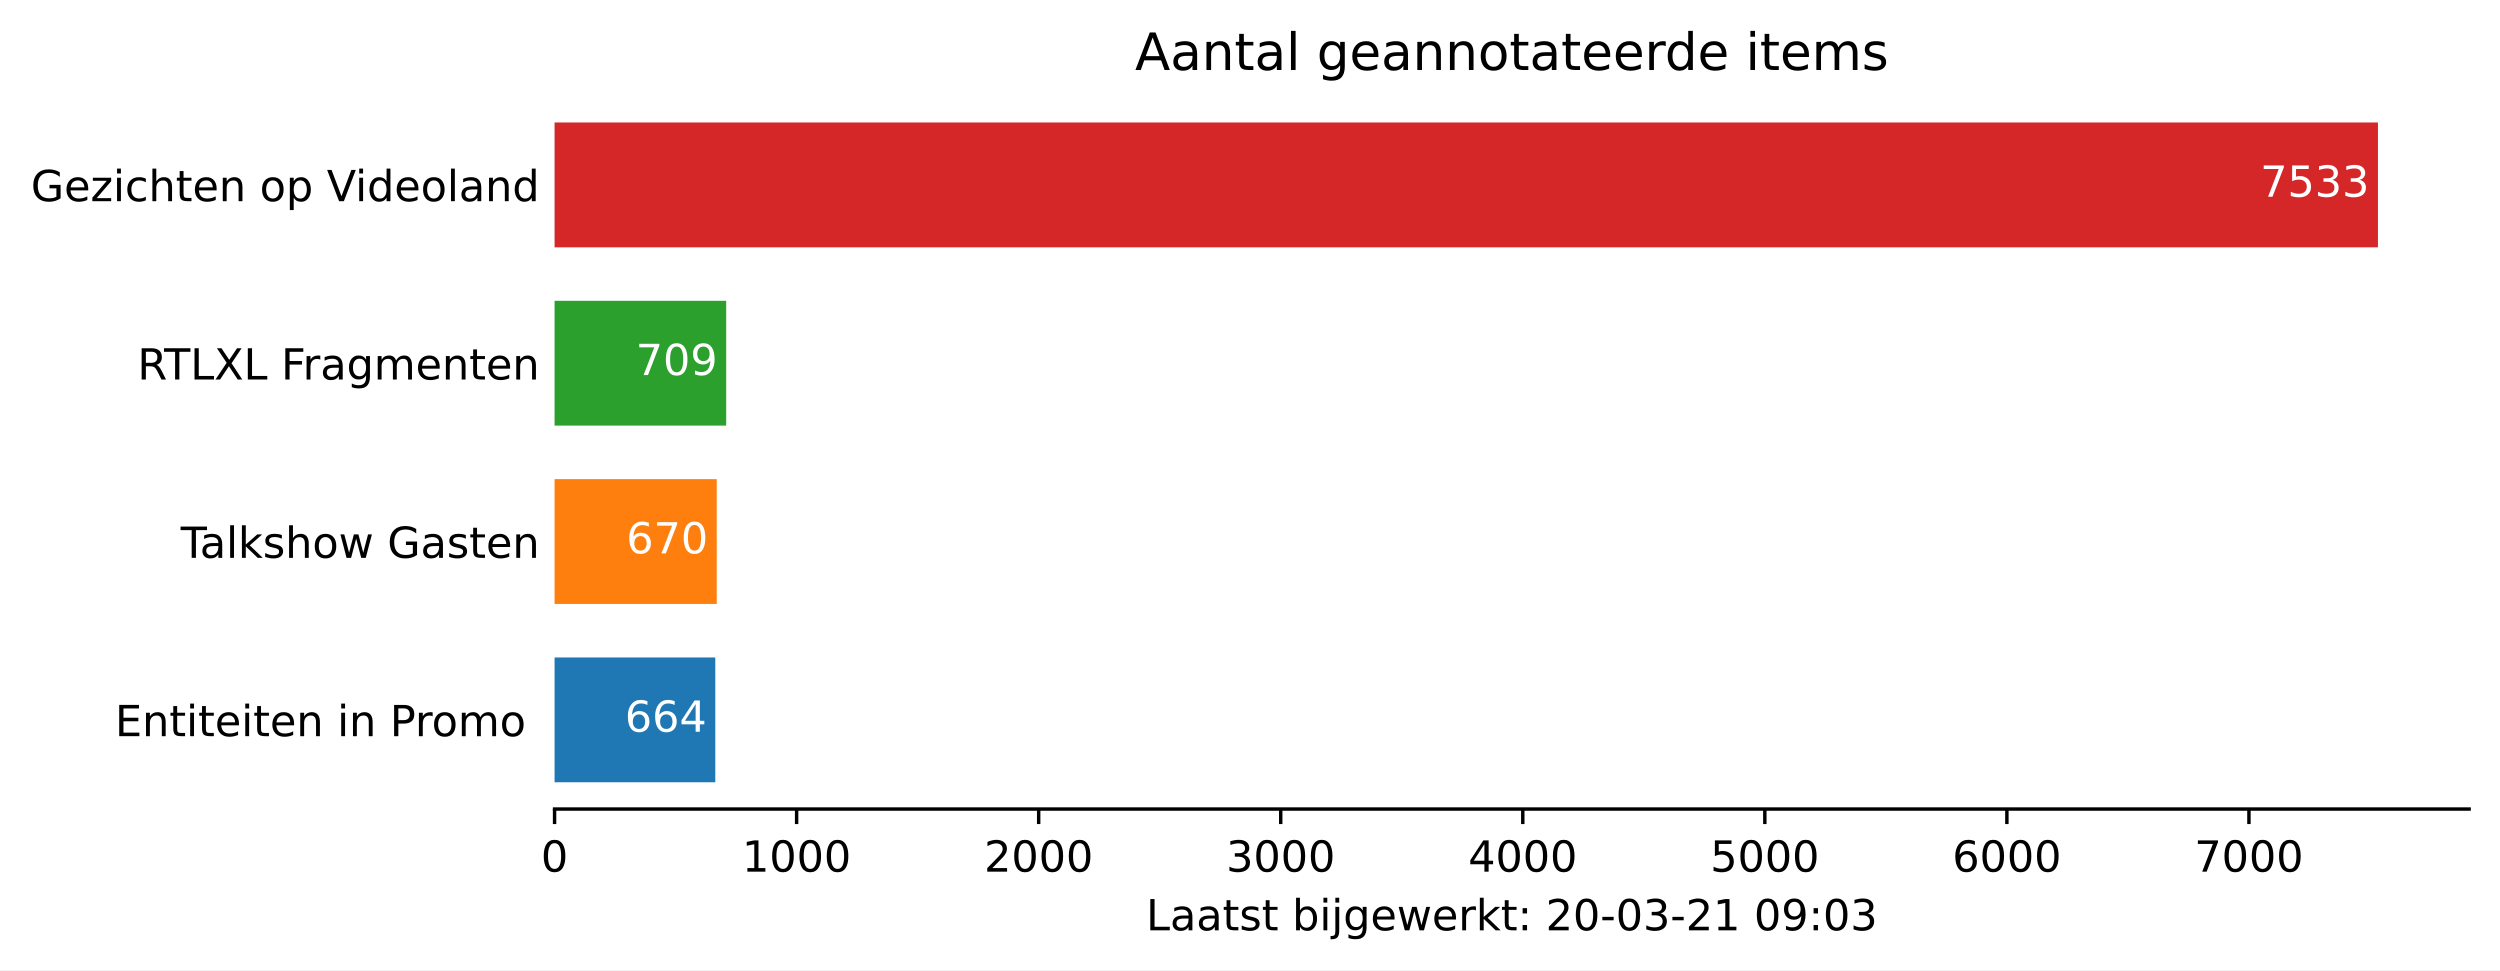
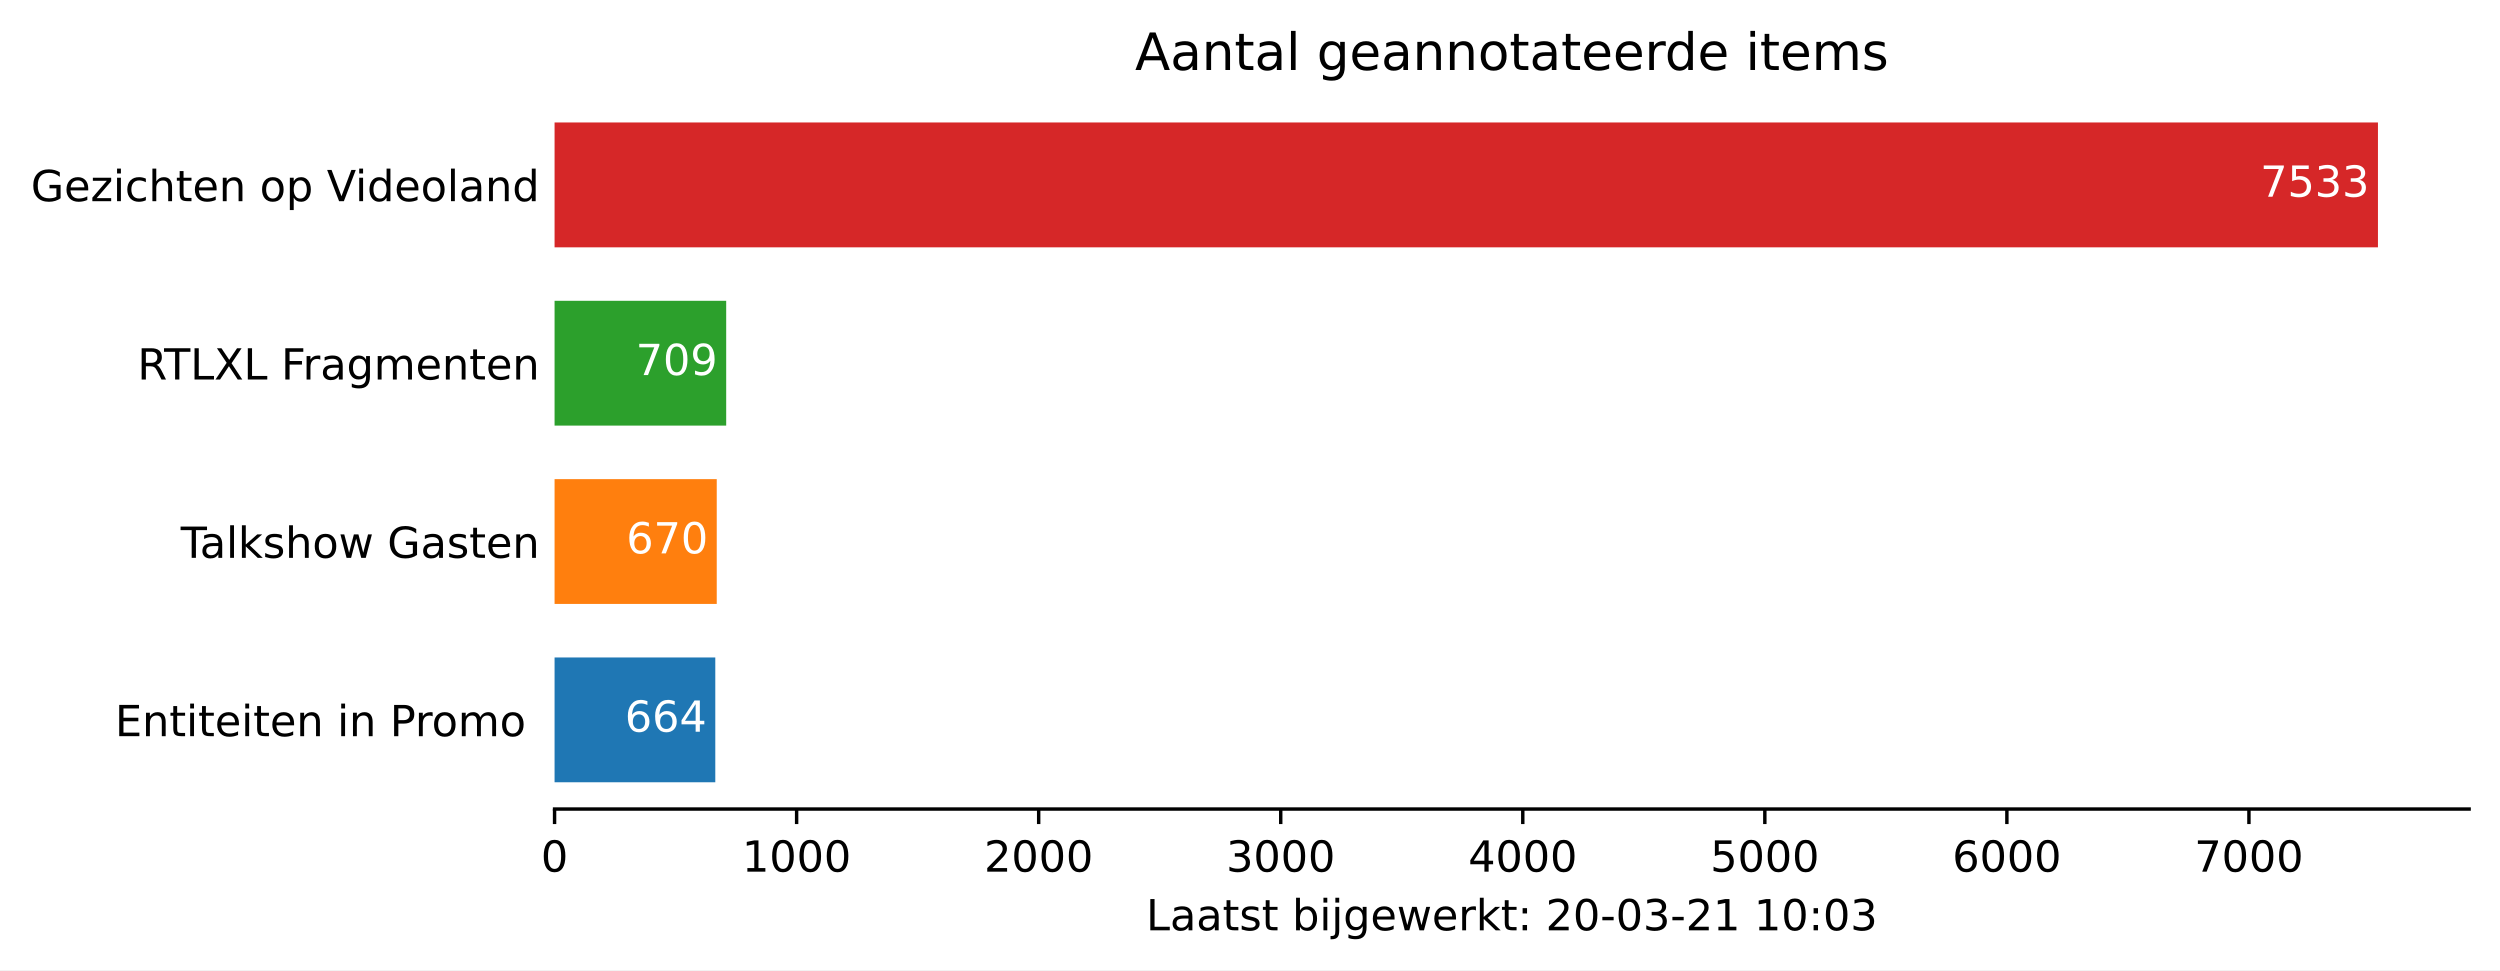
<svg xmlns="http://www.w3.org/2000/svg" xmlns:xlink="http://www.w3.org/1999/xlink" height="226.194pt" version="1.1" viewBox="0 0 582.905 226.194" width="582.905pt">
  <defs>
    <style type="text/css">*{stroke-linecap:butt;stroke-linejoin:round;}</style>
  </defs>
  <g id="figure_1">
    <g id="patch_1">
      <path d="M 0 226.194  L 582.905 226.194  L 582.905 0  L 0 0  z " style="fill:#ffffff;" />
    </g>
    <g id="axes_1">
      <g id="patch_2">
        <path d="M 129.305 188.638  L 575.705 188.638  L 575.705 22.318  L 129.305 22.318  z " style="fill:#ffffff;" />
      </g>
      <g id="patch_3">
-         <path clip-path="url(#pc59d9a01e4)" d="M 129.305 182.401  L 166.779 182.401  L 166.779 153.295  L 129.305 153.295  z " style="fill:#1f77b4;" />
+         <path clip-path="url(#pb87af1faf4)" d="M 129.305 182.401  L 166.779 182.401  L 166.779 153.295  L 129.305 153.295  z " style="fill:#1f77b4;" />
      </g>
      <g id="patch_4">
-         <path clip-path="url(#pc59d9a01e4)" d="M 129.305 140.821  L 167.118 140.821  L 167.118 111.715  L 129.305 111.715  z " style="fill:#ff7f0e;" />
+         <path clip-path="url(#pb87af1faf4)" d="M 129.305 140.821  L 167.118 140.821  L 167.118 111.715  L 129.305 111.715  z " style="fill:#ff7f0e;" />
      </g>
      <g id="patch_5">
-         <path clip-path="url(#pc59d9a01e4)" d="M 129.305 99.241  L 169.319 99.241  L 169.319 70.135  L 129.305 70.135  z " style="fill:#2ca02c;" />
+         <path clip-path="url(#pb87af1faf4)" d="M 129.305 99.241  L 169.319 99.241  L 169.319 70.135  L 129.305 70.135  z " style="fill:#2ca02c;" />
      </g>
      <g id="patch_6">
-         <path clip-path="url(#pc59d9a01e4)" d="M 129.305 57.661  L 554.448 57.661  L 554.448 28.555  L 129.305 28.555  z " style="fill:#d62728;" />
+         <path clip-path="url(#pb87af1faf4)" d="M 129.305 57.661  L 554.448 57.661  L 554.448 28.555  L 129.305 28.555  z " style="fill:#d62728;" />
      </g>
      <g id="matplotlib.axis_1">
        <g id="xtick_1">
          <g id="line2d_1">
            <defs>
-               <path d="M 0 0  L 0 3.5  " id="m05e7784f7b" style="stroke:#000000;stroke-width:0.8;" />
+               <path d="M 0 0  L 0 3.5  " id="m2f738eab16" style="stroke:#000000;stroke-width:0.8;" />
            </defs>
            <g>
-               <use style="stroke:#000000;stroke-width:0.8;" x="129.305" xlink:href="#m05e7784f7b" y="188.638" />
+               <use style="stroke:#000000;stroke-width:0.8;" x="129.305" xlink:href="#m2f738eab16" y="188.638" />
            </g>
          </g>
          <g id="text_1">
            <g transform="translate(126.1234 203.2366)scale(0.1 -0.1)">
              <defs>
                <path d="M 31.781 66.406  Q 24.172 66.406 20.328 58.906  Q 16.5 51.422 16.5 36.375  Q 16.5 21.391 20.328 13.891  Q 24.172 6.391 31.781 6.391  Q 39.453 6.391 43.281 13.891  Q 47.125 21.391 47.125 36.375  Q 47.125 51.422 43.281 58.906  Q 39.453 66.406 31.781 66.406  z M 31.781 74.219  Q 44.047 74.219 50.516 64.516  Q 56.984 54.828 56.984 36.375  Q 56.984 17.969 50.516 8.266  Q 44.047 -1.422 31.781 -1.422  Q 19.531 -1.422 13.062 8.266  Q 6.594 17.969 6.594 36.375  Q 6.594 54.828 13.062 64.516  Q 19.531 74.219 31.781 74.219  z " id="DejaVuSans-48" />
              </defs>
              <use xlink:href="#DejaVuSans-48" />
            </g>
          </g>
        </g>
        <g id="xtick_2">
          <g id="line2d_2">
            <g>
-               <use style="stroke:#000000;stroke-width:0.8;" x="185.742" xlink:href="#m05e7784f7b" y="188.638" />
+               <use style="stroke:#000000;stroke-width:0.8;" x="185.742" xlink:href="#m2f738eab16" y="188.638" />
            </g>
          </g>
          <g id="text_2">
            <g transform="translate(173.0171 203.2366)scale(0.1 -0.1)">
              <defs>
                <path d="M 12.406 8.297  L 28.516 8.297  L 28.516 63.922  L 10.984 60.406  L 10.984 69.391  L 28.422 72.906  L 38.281 72.906  L 38.281 8.297  L 54.391 8.297  L 54.391 0  L 12.406 0  z " id="DejaVuSans-49" />
              </defs>
              <use xlink:href="#DejaVuSans-49" />
              <use x="63.623" xlink:href="#DejaVuSans-48" />
              <use x="127.246" xlink:href="#DejaVuSans-48" />
              <use x="190.869" xlink:href="#DejaVuSans-48" />
            </g>
          </g>
        </g>
        <g id="xtick_3">
          <g id="line2d_3">
            <g>
-               <use style="stroke:#000000;stroke-width:0.8;" x="242.179" xlink:href="#m05e7784f7b" y="188.638" />
+               <use style="stroke:#000000;stroke-width:0.8;" x="242.179" xlink:href="#m2f738eab16" y="188.638" />
            </g>
          </g>
          <g id="text_3">
            <g transform="translate(229.4545 203.2366)scale(0.1 -0.1)">
              <defs>
                <path d="M 19.188 8.297  L 53.609 8.297  L 53.609 0  L 7.328 0  L 7.328 8.297  Q 12.938 14.109 22.625 23.891  Q 32.328 33.688 34.812 36.531  Q 39.547 41.844 41.422 45.531  Q 43.312 49.219 43.312 52.781  Q 43.312 58.594 39.234 62.25  Q 35.156 65.922 28.609 65.922  Q 23.969 65.922 18.812 64.312  Q 13.672 62.703 7.812 59.422  L 7.812 69.391  Q 13.766 71.781 18.938 73  Q 24.125 74.219 28.422 74.219  Q 39.75 74.219 46.484 68.547  Q 53.219 62.891 53.219 53.422  Q 53.219 48.922 51.531 44.891  Q 49.859 40.875 45.406 35.406  Q 44.188 33.984 37.641 27.219  Q 31.109 20.453 19.188 8.297  z " id="DejaVuSans-50" />
              </defs>
              <use xlink:href="#DejaVuSans-50" />
              <use x="63.623" xlink:href="#DejaVuSans-48" />
              <use x="127.246" xlink:href="#DejaVuSans-48" />
              <use x="190.869" xlink:href="#DejaVuSans-48" />
            </g>
          </g>
        </g>
        <g id="xtick_4">
          <g id="line2d_4">
            <g>
-               <use style="stroke:#000000;stroke-width:0.8;" x="298.617" xlink:href="#m05e7784f7b" y="188.638" />
+               <use style="stroke:#000000;stroke-width:0.8;" x="298.617" xlink:href="#m2f738eab16" y="188.638" />
            </g>
          </g>
          <g id="text_4">
            <g transform="translate(285.8919 203.2366)scale(0.1 -0.1)">
              <defs>
                <path d="M 40.578 39.312  Q 47.656 37.797 51.625 33  Q 55.609 28.219 55.609 21.188  Q 55.609 10.406 48.188 4.484  Q 40.766 -1.422 27.094 -1.422  Q 22.516 -1.422 17.656 -0.516  Q 12.797 0.391 7.625 2.203  L 7.625 11.719  Q 11.719 9.328 16.594 8.109  Q 21.484 6.891 26.812 6.891  Q 36.078 6.891 40.938 10.547  Q 45.797 14.203 45.797 21.188  Q 45.797 27.641 41.281 31.266  Q 36.766 34.906 28.719 34.906  L 20.219 34.906  L 20.219 43.016  L 29.109 43.016  Q 36.375 43.016 40.234 45.922  Q 44.094 48.828 44.094 54.297  Q 44.094 59.906 40.109 62.906  Q 36.141 65.922 28.719 65.922  Q 24.656 65.922 20.016 65.031  Q 15.375 64.156 9.812 62.312  L 9.812 71.094  Q 15.438 72.656 20.344 73.438  Q 25.25 74.219 29.594 74.219  Q 40.828 74.219 47.359 69.109  Q 53.906 64.016 53.906 55.328  Q 53.906 49.266 50.438 45.094  Q 46.969 40.922 40.578 39.312  z " id="DejaVuSans-51" />
              </defs>
              <use xlink:href="#DejaVuSans-51" />
              <use x="63.623" xlink:href="#DejaVuSans-48" />
              <use x="127.246" xlink:href="#DejaVuSans-48" />
              <use x="190.869" xlink:href="#DejaVuSans-48" />
            </g>
          </g>
        </g>
        <g id="xtick_5">
          <g id="line2d_5">
            <g>
-               <use style="stroke:#000000;stroke-width:0.8;" x="355.054" xlink:href="#m05e7784f7b" y="188.638" />
+               <use style="stroke:#000000;stroke-width:0.8;" x="355.054" xlink:href="#m2f738eab16" y="188.638" />
            </g>
          </g>
          <g id="text_5">
            <g transform="translate(342.3292 203.2366)scale(0.1 -0.1)">
              <defs>
                <path d="M 37.797 64.312  L 12.891 25.391  L 37.797 25.391  z M 35.203 72.906  L 47.609 72.906  L 47.609 25.391  L 58.016 25.391  L 58.016 17.188  L 47.609 17.188  L 47.609 0  L 37.797 0  L 37.797 17.188  L 4.891 17.188  L 4.891 26.703  z " id="DejaVuSans-52" />
              </defs>
              <use xlink:href="#DejaVuSans-52" />
              <use x="63.623" xlink:href="#DejaVuSans-48" />
              <use x="127.246" xlink:href="#DejaVuSans-48" />
              <use x="190.869" xlink:href="#DejaVuSans-48" />
            </g>
          </g>
        </g>
        <g id="xtick_6">
          <g id="line2d_6">
            <g>
-               <use style="stroke:#000000;stroke-width:0.8;" x="411.492" xlink:href="#m05e7784f7b" y="188.638" />
+               <use style="stroke:#000000;stroke-width:0.8;" x="411.492" xlink:href="#m2f738eab16" y="188.638" />
            </g>
          </g>
          <g id="text_6">
            <g transform="translate(398.7666 203.2366)scale(0.1 -0.1)">
              <defs>
                <path d="M 10.797 72.906  L 49.516 72.906  L 49.516 64.594  L 19.828 64.594  L 19.828 46.734  Q 21.969 47.469 24.109 47.828  Q 26.266 48.188 28.422 48.188  Q 40.625 48.188 47.75 41.5  Q 54.891 34.812 54.891 23.391  Q 54.891 11.625 47.562 5.094  Q 40.234 -1.422 26.906 -1.422  Q 22.312 -1.422 17.547 -0.641  Q 12.797 0.141 7.719 1.703  L 7.719 11.625  Q 12.109 9.234 16.797 8.062  Q 21.484 6.891 26.703 6.891  Q 35.156 6.891 40.078 11.328  Q 45.016 15.766 45.016 23.391  Q 45.016 31 40.078 35.438  Q 35.156 39.891 26.703 39.891  Q 22.75 39.891 18.812 39.016  Q 14.891 38.141 10.797 36.281  z " id="DejaVuSans-53" />
              </defs>
              <use xlink:href="#DejaVuSans-53" />
              <use x="63.623" xlink:href="#DejaVuSans-48" />
              <use x="127.246" xlink:href="#DejaVuSans-48" />
              <use x="190.869" xlink:href="#DejaVuSans-48" />
            </g>
          </g>
        </g>
        <g id="xtick_7">
          <g id="line2d_7">
            <g>
-               <use style="stroke:#000000;stroke-width:0.8;" x="467.929" xlink:href="#m05e7784f7b" y="188.638" />
+               <use style="stroke:#000000;stroke-width:0.8;" x="467.929" xlink:href="#m2f738eab16" y="188.638" />
            </g>
          </g>
          <g id="text_7">
            <g transform="translate(455.204 203.2366)scale(0.1 -0.1)">
              <defs>
                <path d="M 33.016 40.375  Q 26.375 40.375 22.484 35.828  Q 18.609 31.297 18.609 23.391  Q 18.609 15.531 22.484 10.953  Q 26.375 6.391 33.016 6.391  Q 39.656 6.391 43.531 10.953  Q 47.406 15.531 47.406 23.391  Q 47.406 31.297 43.531 35.828  Q 39.656 40.375 33.016 40.375  z M 52.594 71.297  L 52.594 62.312  Q 48.875 64.062 45.094 64.984  Q 41.312 65.922 37.594 65.922  Q 27.828 65.922 22.672 59.328  Q 17.531 52.734 16.797 39.406  Q 19.672 43.656 24.016 45.922  Q 28.375 48.188 33.594 48.188  Q 44.578 48.188 50.953 41.516  Q 57.328 34.859 57.328 23.391  Q 57.328 12.156 50.688 5.359  Q 44.047 -1.422 33.016 -1.422  Q 20.359 -1.422 13.672 8.266  Q 6.984 17.969 6.984 36.375  Q 6.984 53.656 15.188 63.938  Q 23.391 74.219 37.203 74.219  Q 40.922 74.219 44.703 73.484  Q 48.484 72.75 52.594 71.297  z " id="DejaVuSans-54" />
              </defs>
              <use xlink:href="#DejaVuSans-54" />
              <use x="63.623" xlink:href="#DejaVuSans-48" />
              <use x="127.246" xlink:href="#DejaVuSans-48" />
              <use x="190.869" xlink:href="#DejaVuSans-48" />
            </g>
          </g>
        </g>
        <g id="xtick_8">
          <g id="line2d_8">
            <g>
-               <use style="stroke:#000000;stroke-width:0.8;" x="524.366" xlink:href="#m05e7784f7b" y="188.638" />
+               <use style="stroke:#000000;stroke-width:0.8;" x="524.366" xlink:href="#m2f738eab16" y="188.638" />
            </g>
          </g>
          <g id="text_8">
            <g transform="translate(511.6414 203.2366)scale(0.1 -0.1)">
              <defs>
                <path d="M 8.203 72.906  L 55.078 72.906  L 55.078 68.703  L 28.609 0  L 18.312 0  L 43.219 64.594  L 8.203 64.594  z " id="DejaVuSans-55" />
              </defs>
              <use xlink:href="#DejaVuSans-55" />
              <use x="63.623" xlink:href="#DejaVuSans-48" />
              <use x="127.246" xlink:href="#DejaVuSans-48" />
              <use x="190.869" xlink:href="#DejaVuSans-48" />
            </g>
          </g>
        </g>
        <g id="text_9">
          <g transform="translate(267.2297 216.9147)scale(0.1 -0.1)">
            <defs>
              <path d="M 9.812 72.906  L 19.672 72.906  L 19.672 8.297  L 55.172 8.297  L 55.172 0  L 9.812 0  z " id="DejaVuSans-76" />
              <path d="M 34.281 27.484  Q 23.391 27.484 19.188 25  Q 14.984 22.516 14.984 16.5  Q 14.984 11.719 18.141 8.906  Q 21.297 6.109 26.703 6.109  Q 34.188 6.109 38.703 11.406  Q 43.219 16.703 43.219 25.484  L 43.219 27.484  z M 52.203 31.203  L 52.203 0  L 43.219 0  L 43.219 8.297  Q 40.141 3.328 35.547 0.953  Q 30.953 -1.422 24.312 -1.422  Q 15.922 -1.422 10.953 3.297  Q 6 8.016 6 15.922  Q 6 25.141 12.172 29.828  Q 18.359 34.516 30.609 34.516  L 43.219 34.516  L 43.219 35.406  Q 43.219 41.609 39.141 45  Q 35.062 48.391 27.688 48.391  Q 23 48.391 18.547 47.266  Q 14.109 46.141 10.016 43.891  L 10.016 52.203  Q 14.938 54.109 19.578 55.047  Q 24.219 56 28.609 56  Q 40.484 56 46.344 49.844  Q 52.203 43.703 52.203 31.203  z " id="DejaVuSans-97" />
              <path d="M 18.312 70.219  L 18.312 54.688  L 36.812 54.688  L 36.812 47.703  L 18.312 47.703  L 18.312 18.016  Q 18.312 11.328 20.141 9.422  Q 21.969 7.516 27.594 7.516  L 36.812 7.516  L 36.812 0  L 27.594 0  Q 17.188 0 13.234 3.875  Q 9.281 7.766 9.281 18.016  L 9.281 47.703  L 2.688 47.703  L 2.688 54.688  L 9.281 54.688  L 9.281 70.219  z " id="DejaVuSans-116" />
              <path d="M 44.281 53.078  L 44.281 44.578  Q 40.484 46.531 36.375 47.5  Q 32.281 48.484 27.875 48.484  Q 21.188 48.484 17.844 46.438  Q 14.5 44.391 14.5 40.281  Q 14.5 37.156 16.891 35.375  Q 19.281 33.594 26.516 31.984  L 29.594 31.297  Q 39.156 29.25 43.188 25.516  Q 47.219 21.781 47.219 15.094  Q 47.219 7.469 41.188 3.016  Q 35.156 -1.422 24.609 -1.422  Q 20.219 -1.422 15.453 -0.562  Q 10.688 0.297 5.422 2  L 5.422 11.281  Q 10.406 8.688 15.234 7.391  Q 20.062 6.109 24.812 6.109  Q 31.156 6.109 34.562 8.281  Q 37.984 10.453 37.984 14.406  Q 37.984 18.062 35.516 20.016  Q 33.062 21.969 24.703 23.781  L 21.578 24.516  Q 13.234 26.266 9.516 29.906  Q 5.812 33.547 5.812 39.891  Q 5.812 47.609 11.281 51.797  Q 16.75 56 26.812 56  Q 31.781 56 36.172 55.266  Q 40.578 54.547 44.281 53.078  z " id="DejaVuSans-115" />
              <path id="DejaVuSans-32" />
              <path d="M 48.688 27.297  Q 48.688 37.203 44.609 42.844  Q 40.531 48.484 33.406 48.484  Q 26.266 48.484 22.188 42.844  Q 18.109 37.203 18.109 27.297  Q 18.109 17.391 22.188 11.75  Q 26.266 6.109 33.406 6.109  Q 40.531 6.109 44.609 11.75  Q 48.688 17.391 48.688 27.297  z M 18.109 46.391  Q 20.953 51.266 25.266 53.625  Q 29.594 56 35.594 56  Q 45.562 56 51.781 48.094  Q 58.016 40.188 58.016 27.297  Q 58.016 14.406 51.781 6.484  Q 45.562 -1.422 35.594 -1.422  Q 29.594 -1.422 25.266 0.953  Q 20.953 3.328 18.109 8.203  L 18.109 0  L 9.078 0  L 9.078 75.984  L 18.109 75.984  z " id="DejaVuSans-98" />
              <path d="M 9.422 54.688  L 18.406 54.688  L 18.406 0  L 9.422 0  z M 9.422 75.984  L 18.406 75.984  L 18.406 64.594  L 9.422 64.594  z " id="DejaVuSans-105" />
              <path d="M 9.422 54.688  L 18.406 54.688  L 18.406 -0.984  Q 18.406 -11.422 14.422 -16.109  Q 10.453 -20.797 1.609 -20.797  L -1.812 -20.797  L -1.812 -13.188  L 0.594 -13.188  Q 5.719 -13.188 7.562 -10.812  Q 9.422 -8.453 9.422 -0.984  z M 9.422 75.984  L 18.406 75.984  L 18.406 64.594  L 9.422 64.594  z " id="DejaVuSans-106" />
              <path d="M 45.406 27.984  Q 45.406 37.75 41.375 43.109  Q 37.359 48.484 30.078 48.484  Q 22.859 48.484 18.828 43.109  Q 14.797 37.75 14.797 27.984  Q 14.797 18.266 18.828 12.891  Q 22.859 7.516 30.078 7.516  Q 37.359 7.516 41.375 12.891  Q 45.406 18.266 45.406 27.984  z M 54.391 6.781  Q 54.391 -7.172 48.188 -13.984  Q 42 -20.797 29.203 -20.797  Q 24.469 -20.797 20.266 -20.094  Q 16.062 -19.391 12.109 -17.922  L 12.109 -9.188  Q 16.062 -11.328 19.922 -12.344  Q 23.781 -13.375 27.781 -13.375  Q 36.625 -13.375 41.016 -8.766  Q 45.406 -4.156 45.406 5.172  L 45.406 9.625  Q 42.625 4.781 38.281 2.391  Q 33.938 0 27.875 0  Q 17.828 0 11.672 7.656  Q 5.516 15.328 5.516 27.984  Q 5.516 40.672 11.672 48.328  Q 17.828 56 27.875 56  Q 33.938 56 38.281 53.609  Q 42.625 51.219 45.406 46.391  L 45.406 54.688  L 54.391 54.688  z " id="DejaVuSans-103" />
              <path d="M 56.203 29.594  L 56.203 25.203  L 14.891 25.203  Q 15.484 15.922 20.484 11.062  Q 25.484 6.203 34.422 6.203  Q 39.594 6.203 44.453 7.469  Q 49.312 8.734 54.109 11.281  L 54.109 2.781  Q 49.266 0.734 44.188 -0.344  Q 39.109 -1.422 33.891 -1.422  Q 20.797 -1.422 13.156 6.188  Q 5.516 13.812 5.516 26.812  Q 5.516 40.234 12.766 48.109  Q 20.016 56 32.328 56  Q 43.359 56 49.781 48.891  Q 56.203 41.797 56.203 29.594  z M 47.219 32.234  Q 47.125 39.594 43.094 43.984  Q 39.062 48.391 32.422 48.391  Q 24.906 48.391 20.391 44.141  Q 15.875 39.891 15.188 32.172  z " id="DejaVuSans-101" />
              <path d="M 4.203 54.688  L 13.188 54.688  L 24.422 12.016  L 35.594 54.688  L 46.188 54.688  L 57.422 12.016  L 68.609 54.688  L 77.594 54.688  L 63.281 0  L 52.688 0  L 40.922 44.828  L 29.109 0  L 18.5 0  z " id="DejaVuSans-119" />
              <path d="M 41.109 46.297  Q 39.594 47.172 37.812 47.578  Q 36.031 48 33.891 48  Q 26.266 48 22.188 43.047  Q 18.109 38.094 18.109 28.812  L 18.109 0  L 9.078 0  L 9.078 54.688  L 18.109 54.688  L 18.109 46.188  Q 20.953 51.172 25.484 53.578  Q 30.031 56 36.531 56  Q 37.453 56 38.578 55.875  Q 39.703 55.766 41.062 55.516  z " id="DejaVuSans-114" />
              <path d="M 9.078 75.984  L 18.109 75.984  L 18.109 31.109  L 44.922 54.688  L 56.391 54.688  L 27.391 29.109  L 57.625 0  L 45.906 0  L 18.109 26.703  L 18.109 0  L 9.078 0  z " id="DejaVuSans-107" />
              <path d="M 11.719 12.406  L 22.016 12.406  L 22.016 0  L 11.719 0  z M 11.719 51.703  L 22.016 51.703  L 22.016 39.312  L 11.719 39.312  z " id="DejaVuSans-58" />
              <path d="M 4.891 31.391  L 31.203 31.391  L 31.203 23.391  L 4.891 23.391  z " id="DejaVuSans-45" />
-               <path d="M 10.984 1.516  L 10.984 10.5  Q 14.703 8.734 18.5 7.812  Q 22.312 6.891 25.984 6.891  Q 35.75 6.891 40.891 13.453  Q 46.047 20.016 46.781 33.406  Q 43.953 29.203 39.594 26.953  Q 35.25 24.703 29.984 24.703  Q 19.047 24.703 12.672 31.312  Q 6.297 37.938 6.297 49.422  Q 6.297 60.641 12.938 67.422  Q 19.578 74.219 30.609 74.219  Q 43.266 74.219 49.922 64.516  Q 56.594 54.828 56.594 36.375  Q 56.594 19.141 48.406 8.859  Q 40.234 -1.422 26.422 -1.422  Q 22.703 -1.422 18.891 -0.688  Q 15.094 0.047 10.984 1.516  z M 30.609 32.422  Q 37.25 32.422 41.125 36.953  Q 45.016 41.5 45.016 49.422  Q 45.016 57.281 41.125 61.844  Q 37.25 66.406 30.609 66.406  Q 23.969 66.406 20.094 61.844  Q 16.219 57.281 16.219 49.422  Q 16.219 41.5 20.094 36.953  Q 23.969 32.422 30.609 32.422  z " id="DejaVuSans-57" />
            </defs>
            <use xlink:href="#DejaVuSans-76" />
            <use x="55.713" xlink:href="#DejaVuSans-97" />
            <use x="116.992" xlink:href="#DejaVuSans-97" />
            <use x="178.271" xlink:href="#DejaVuSans-116" />
            <use x="217.48" xlink:href="#DejaVuSans-115" />
            <use x="269.58" xlink:href="#DejaVuSans-116" />
            <use x="308.789" xlink:href="#DejaVuSans-32" />
            <use x="340.576" xlink:href="#DejaVuSans-98" />
            <use x="404.053" xlink:href="#DejaVuSans-105" />
            <use x="431.836" xlink:href="#DejaVuSans-106" />
            <use x="459.619" xlink:href="#DejaVuSans-103" />
            <use x="523.096" xlink:href="#DejaVuSans-101" />
            <use x="584.619" xlink:href="#DejaVuSans-119" />
            <use x="666.406" xlink:href="#DejaVuSans-101" />
            <use x="727.93" xlink:href="#DejaVuSans-114" />
            <use x="769.043" xlink:href="#DejaVuSans-107" />
            <use x="826.953" xlink:href="#DejaVuSans-116" />
            <use x="866.162" xlink:href="#DejaVuSans-58" />
            <use x="899.854" xlink:href="#DejaVuSans-32" />
            <use x="931.641" xlink:href="#DejaVuSans-50" />
            <use x="995.264" xlink:href="#DejaVuSans-48" />
            <use x="1058.887" xlink:href="#DejaVuSans-45" />
            <use x="1094.971" xlink:href="#DejaVuSans-48" />
            <use x="1158.594" xlink:href="#DejaVuSans-51" />
            <use x="1222.217" xlink:href="#DejaVuSans-45" />
            <use x="1258.301" xlink:href="#DejaVuSans-50" />
            <use x="1321.924" xlink:href="#DejaVuSans-49" />
            <use x="1385.547" xlink:href="#DejaVuSans-32" />
-             <use x="1417.334" xlink:href="#DejaVuSans-48" />
-             <use x="1480.957" xlink:href="#DejaVuSans-57" />
+             <use x="1417.334" xlink:href="#DejaVuSans-49" />
+             <use x="1480.957" xlink:href="#DejaVuSans-48" />
            <use x="1544.58" xlink:href="#DejaVuSans-58" />
            <use x="1578.271" xlink:href="#DejaVuSans-48" />
            <use x="1641.895" xlink:href="#DejaVuSans-51" />
          </g>
        </g>
      </g>
      <g id="matplotlib.axis_2">
        <g id="ytick_1">
          <g id="line2d_9" />
          <g id="text_10">
            <g transform="translate(26.81875 171.6473)scale(0.1 -0.1)">
              <defs>
                <path d="M 9.812 72.906  L 55.906 72.906  L 55.906 64.594  L 19.672 64.594  L 19.672 43.016  L 54.391 43.016  L 54.391 34.719  L 19.672 34.719  L 19.672 8.297  L 56.781 8.297  L 56.781 0  L 9.812 0  z " id="DejaVuSans-69" />
                <path d="M 54.891 33.016  L 54.891 0  L 45.906 0  L 45.906 32.719  Q 45.906 40.484 42.875 44.328  Q 39.844 48.188 33.797 48.188  Q 26.516 48.188 22.312 43.547  Q 18.109 38.922 18.109 30.906  L 18.109 0  L 9.078 0  L 9.078 54.688  L 18.109 54.688  L 18.109 46.188  Q 21.344 51.125 25.703 53.562  Q 30.078 56 35.797 56  Q 45.219 56 50.047 50.172  Q 54.891 44.344 54.891 33.016  z " id="DejaVuSans-110" />
                <path d="M 19.672 64.797  L 19.672 37.406  L 32.078 37.406  Q 38.969 37.406 42.719 40.969  Q 46.484 44.531 46.484 51.125  Q 46.484 57.672 42.719 61.234  Q 38.969 64.797 32.078 64.797  z M 9.812 72.906  L 32.078 72.906  Q 44.344 72.906 50.609 67.359  Q 56.891 61.812 56.891 51.125  Q 56.891 40.328 50.609 34.812  Q 44.344 29.297 32.078 29.297  L 19.672 29.297  L 19.672 0  L 9.812 0  z " id="DejaVuSans-80" />
                <path d="M 30.609 48.391  Q 23.391 48.391 19.188 42.75  Q 14.984 37.109 14.984 27.297  Q 14.984 17.484 19.156 11.844  Q 23.344 6.203 30.609 6.203  Q 37.797 6.203 41.984 11.859  Q 46.188 17.531 46.188 27.297  Q 46.188 37.016 41.984 42.703  Q 37.797 48.391 30.609 48.391  z M 30.609 56  Q 42.328 56 49.016 48.375  Q 55.719 40.766 55.719 27.297  Q 55.719 13.875 49.016 6.219  Q 42.328 -1.422 30.609 -1.422  Q 18.844 -1.422 12.172 6.219  Q 5.516 13.875 5.516 27.297  Q 5.516 40.766 12.172 48.375  Q 18.844 56 30.609 56  z " id="DejaVuSans-111" />
                <path d="M 52 44.188  Q 55.375 50.25 60.062 53.125  Q 64.75 56 71.094 56  Q 79.641 56 84.281 50.016  Q 88.922 44.047 88.922 33.016  L 88.922 0  L 79.891 0  L 79.891 32.719  Q 79.891 40.578 77.094 44.375  Q 74.312 48.188 68.609 48.188  Q 61.625 48.188 57.562 43.547  Q 53.516 38.922 53.516 30.906  L 53.516 0  L 44.484 0  L 44.484 32.719  Q 44.484 40.625 41.703 44.406  Q 38.922 48.188 33.109 48.188  Q 26.219 48.188 22.156 43.531  Q 18.109 38.875 18.109 30.906  L 18.109 0  L 9.078 0  L 9.078 54.688  L 18.109 54.688  L 18.109 46.188  Q 21.188 51.219 25.484 53.609  Q 29.781 56 35.688 56  Q 41.656 56 45.828 52.969  Q 50 49.953 52 44.188  z " id="DejaVuSans-109" />
              </defs>
              <use xlink:href="#DejaVuSans-69" />
              <use x="63.184" xlink:href="#DejaVuSans-110" />
              <use x="126.562" xlink:href="#DejaVuSans-116" />
              <use x="165.771" xlink:href="#DejaVuSans-105" />
              <use x="193.555" xlink:href="#DejaVuSans-116" />
              <use x="232.764" xlink:href="#DejaVuSans-101" />
              <use x="294.287" xlink:href="#DejaVuSans-105" />
              <use x="322.07" xlink:href="#DejaVuSans-116" />
              <use x="361.279" xlink:href="#DejaVuSans-101" />
              <use x="422.803" xlink:href="#DejaVuSans-110" />
              <use x="486.182" xlink:href="#DejaVuSans-32" />
              <use x="517.969" xlink:href="#DejaVuSans-105" />
              <use x="545.752" xlink:href="#DejaVuSans-110" />
              <use x="609.131" xlink:href="#DejaVuSans-32" />
              <use x="640.918" xlink:href="#DejaVuSans-80" />
              <use x="699.471" xlink:href="#DejaVuSans-114" />
              <use x="738.334" xlink:href="#DejaVuSans-111" />
              <use x="799.516" xlink:href="#DejaVuSans-109" />
              <use x="896.928" xlink:href="#DejaVuSans-111" />
              <use x="958.109" xlink:href="#DejaVuSans-32" />
            </g>
          </g>
        </g>
        <g id="ytick_2">
          <g id="line2d_10" />
          <g id="text_11">
            <g transform="translate(42.13125 130.0673)scale(0.1 -0.1)">
              <defs>
                <path d="M -0.297 72.906  L 61.375 72.906  L 61.375 64.594  L 35.5 64.594  L 35.5 0  L 25.594 0  L 25.594 64.594  L -0.297 64.594  z " id="DejaVuSans-84" />
                <path d="M 9.422 75.984  L 18.406 75.984  L 18.406 0  L 9.422 0  z " id="DejaVuSans-108" />
                <path d="M 54.891 33.016  L 54.891 0  L 45.906 0  L 45.906 32.719  Q 45.906 40.484 42.875 44.328  Q 39.844 48.188 33.797 48.188  Q 26.516 48.188 22.312 43.547  Q 18.109 38.922 18.109 30.906  L 18.109 0  L 9.078 0  L 9.078 75.984  L 18.109 75.984  L 18.109 46.188  Q 21.344 51.125 25.703 53.562  Q 30.078 56 35.797 56  Q 45.219 56 50.047 50.172  Q 54.891 44.344 54.891 33.016  z " id="DejaVuSans-104" />
                <path d="M 59.516 10.406  L 59.516 29.984  L 43.406 29.984  L 43.406 38.094  L 69.281 38.094  L 69.281 6.781  Q 63.578 2.734 56.688 0.656  Q 49.812 -1.422 42 -1.422  Q 24.906 -1.422 15.25 8.562  Q 5.609 18.562 5.609 36.375  Q 5.609 54.25 15.25 64.234  Q 24.906 74.219 42 74.219  Q 49.125 74.219 55.547 72.453  Q 61.969 70.703 67.391 67.281  L 67.391 56.781  Q 61.922 61.422 55.766 63.766  Q 49.609 66.109 42.828 66.109  Q 29.438 66.109 22.719 58.641  Q 16.016 51.172 16.016 36.375  Q 16.016 21.625 22.719 14.156  Q 29.438 6.688 42.828 6.688  Q 48.047 6.688 52.141 7.594  Q 56.25 8.5 59.516 10.406  z " id="DejaVuSans-71" />
              </defs>
              <use xlink:href="#DejaVuSans-84" />
              <use x="44.584" xlink:href="#DejaVuSans-97" />
              <use x="105.863" xlink:href="#DejaVuSans-108" />
              <use x="133.646" xlink:href="#DejaVuSans-107" />
              <use x="191.557" xlink:href="#DejaVuSans-115" />
              <use x="243.656" xlink:href="#DejaVuSans-104" />
              <use x="307.035" xlink:href="#DejaVuSans-111" />
              <use x="368.217" xlink:href="#DejaVuSans-119" />
              <use x="450.004" xlink:href="#DejaVuSans-32" />
              <use x="481.791" xlink:href="#DejaVuSans-71" />
              <use x="559.281" xlink:href="#DejaVuSans-97" />
              <use x="620.561" xlink:href="#DejaVuSans-115" />
              <use x="672.66" xlink:href="#DejaVuSans-116" />
              <use x="711.869" xlink:href="#DejaVuSans-101" />
              <use x="773.393" xlink:href="#DejaVuSans-110" />
            </g>
          </g>
        </g>
        <g id="ytick_3">
          <g id="line2d_11" />
          <g id="text_12">
            <g transform="translate(32.04531 88.48734)scale(0.1 -0.1)">
              <defs>
                <path d="M 44.391 34.188  Q 47.562 33.109 50.562 29.594  Q 53.562 26.078 56.594 19.922  L 66.609 0  L 56 0  L 46.688 18.703  Q 43.062 26.031 39.672 28.422  Q 36.281 30.812 30.422 30.812  L 19.672 30.812  L 19.672 0  L 9.812 0  L 9.812 72.906  L 32.078 72.906  Q 44.578 72.906 50.734 67.672  Q 56.891 62.453 56.891 51.906  Q 56.891 45.016 53.688 40.469  Q 50.484 35.938 44.391 34.188  z M 19.672 64.797  L 19.672 38.922  L 32.078 38.922  Q 39.203 38.922 42.844 42.219  Q 46.484 45.516 46.484 51.906  Q 46.484 58.297 42.844 61.547  Q 39.203 64.797 32.078 64.797  z " id="DejaVuSans-82" />
                <path d="M 6.297 72.906  L 16.891 72.906  L 35.016 45.797  L 53.219 72.906  L 63.812 72.906  L 40.375 37.891  L 65.375 0  L 54.781 0  L 34.281 31  L 13.625 0  L 2.984 0  L 29 38.922  z " id="DejaVuSans-88" />
                <path d="M 9.812 72.906  L 51.703 72.906  L 51.703 64.594  L 19.672 64.594  L 19.672 43.109  L 48.578 43.109  L 48.578 34.812  L 19.672 34.812  L 19.672 0  L 9.812 0  z " id="DejaVuSans-70" />
              </defs>
              <use xlink:href="#DejaVuSans-82" />
              <use x="62.232" xlink:href="#DejaVuSans-84" />
              <use x="123.316" xlink:href="#DejaVuSans-76" />
              <use x="179.029" xlink:href="#DejaVuSans-88" />
              <use x="247.535" xlink:href="#DejaVuSans-76" />
              <use x="303.248" xlink:href="#DejaVuSans-32" />
              <use x="335.035" xlink:href="#DejaVuSans-70" />
              <use x="385.305" xlink:href="#DejaVuSans-114" />
              <use x="426.418" xlink:href="#DejaVuSans-97" />
              <use x="487.697" xlink:href="#DejaVuSans-103" />
              <use x="551.174" xlink:href="#DejaVuSans-109" />
              <use x="648.586" xlink:href="#DejaVuSans-101" />
              <use x="710.109" xlink:href="#DejaVuSans-110" />
              <use x="773.488" xlink:href="#DejaVuSans-116" />
              <use x="812.697" xlink:href="#DejaVuSans-101" />
              <use x="874.221" xlink:href="#DejaVuSans-110" />
            </g>
          </g>
        </g>
        <g id="ytick_4">
          <g id="line2d_12" />
          <g id="text_13">
            <g transform="translate(7.2 46.90734)scale(0.1 -0.1)">
              <defs>
                <path d="M 5.516 54.688  L 48.188 54.688  L 48.188 46.484  L 14.406 7.172  L 48.188 7.172  L 48.188 0  L 4.297 0  L 4.297 8.203  L 38.094 47.516  L 5.516 47.516  z " id="DejaVuSans-122" />
                <path d="M 48.781 52.594  L 48.781 44.188  Q 44.969 46.297 41.141 47.344  Q 37.312 48.391 33.406 48.391  Q 24.656 48.391 19.812 42.844  Q 14.984 37.312 14.984 27.297  Q 14.984 17.281 19.812 11.734  Q 24.656 6.203 33.406 6.203  Q 37.312 6.203 41.141 7.25  Q 44.969 8.297 48.781 10.406  L 48.781 2.094  Q 45.016 0.344 40.984 -0.531  Q 36.969 -1.422 32.422 -1.422  Q 20.062 -1.422 12.781 6.344  Q 5.516 14.109 5.516 27.297  Q 5.516 40.672 12.859 48.328  Q 20.219 56 33.016 56  Q 37.156 56 41.109 55.141  Q 45.062 54.297 48.781 52.594  z " id="DejaVuSans-99" />
                <path d="M 18.109 8.203  L 18.109 -20.797  L 9.078 -20.797  L 9.078 54.688  L 18.109 54.688  L 18.109 46.391  Q 20.953 51.266 25.266 53.625  Q 29.594 56 35.594 56  Q 45.562 56 51.781 48.094  Q 58.016 40.188 58.016 27.297  Q 58.016 14.406 51.781 6.484  Q 45.562 -1.422 35.594 -1.422  Q 29.594 -1.422 25.266 0.953  Q 20.953 3.328 18.109 8.203  z M 48.688 27.297  Q 48.688 37.203 44.609 42.844  Q 40.531 48.484 33.406 48.484  Q 26.266 48.484 22.188 42.844  Q 18.109 37.203 18.109 27.297  Q 18.109 17.391 22.188 11.75  Q 26.266 6.109 33.406 6.109  Q 40.531 6.109 44.609 11.75  Q 48.688 17.391 48.688 27.297  z " id="DejaVuSans-112" />
                <path d="M 28.609 0  L 0.781 72.906  L 11.078 72.906  L 34.188 11.531  L 57.328 72.906  L 67.578 72.906  L 39.797 0  z " id="DejaVuSans-86" />
                <path d="M 45.406 46.391  L 45.406 75.984  L 54.391 75.984  L 54.391 0  L 45.406 0  L 45.406 8.203  Q 42.578 3.328 38.25 0.953  Q 33.938 -1.422 27.875 -1.422  Q 17.969 -1.422 11.734 6.484  Q 5.516 14.406 5.516 27.297  Q 5.516 40.188 11.734 48.094  Q 17.969 56 27.875 56  Q 33.938 56 38.25 53.625  Q 42.578 51.266 45.406 46.391  z M 14.797 27.297  Q 14.797 17.391 18.875 11.75  Q 22.953 6.109 30.078 6.109  Q 37.203 6.109 41.297 11.75  Q 45.406 17.391 45.406 27.297  Q 45.406 37.203 41.297 42.844  Q 37.203 48.484 30.078 48.484  Q 22.953 48.484 18.875 42.844  Q 14.797 37.203 14.797 27.297  z " id="DejaVuSans-100" />
              </defs>
              <use xlink:href="#DejaVuSans-71" />
              <use x="77.49" xlink:href="#DejaVuSans-101" />
              <use x="139.014" xlink:href="#DejaVuSans-122" />
              <use x="191.504" xlink:href="#DejaVuSans-105" />
              <use x="219.287" xlink:href="#DejaVuSans-99" />
              <use x="274.268" xlink:href="#DejaVuSans-104" />
              <use x="337.646" xlink:href="#DejaVuSans-116" />
              <use x="376.855" xlink:href="#DejaVuSans-101" />
              <use x="438.379" xlink:href="#DejaVuSans-110" />
              <use x="501.758" xlink:href="#DejaVuSans-32" />
              <use x="533.545" xlink:href="#DejaVuSans-111" />
              <use x="594.727" xlink:href="#DejaVuSans-112" />
              <use x="658.203" xlink:href="#DejaVuSans-32" />
              <use x="689.99" xlink:href="#DejaVuSans-86" />
              <use x="756.148" xlink:href="#DejaVuSans-105" />
              <use x="783.932" xlink:href="#DejaVuSans-100" />
              <use x="847.408" xlink:href="#DejaVuSans-101" />
              <use x="908.932" xlink:href="#DejaVuSans-111" />
              <use x="970.113" xlink:href="#DejaVuSans-108" />
              <use x="997.896" xlink:href="#DejaVuSans-97" />
              <use x="1059.176" xlink:href="#DejaVuSans-110" />
              <use x="1122.555" xlink:href="#DejaVuSans-100" />
            </g>
          </g>
        </g>
      </g>
      <g id="patch_7">
        <path d="M 129.305 188.638  L 575.705 188.638  " style="fill:none;stroke:#000000;stroke-linecap:square;stroke-linejoin:miter;stroke-width:0.8;" />
      </g>
      <g id="text_14">
        <g style="fill:#ffffff;" transform="translate(145.6916 170.6075)scale(0.1 -0.1)">
          <use xlink:href="#DejaVuSans-54" />
          <use x="63.623" xlink:href="#DejaVuSans-54" />
          <use x="127.246" xlink:href="#DejaVuSans-52" />
        </g>
      </g>
      <g id="text_15">
        <g style="fill:#ffffff;" transform="translate(146.0302 129.0275)scale(0.1 -0.1)">
          <use xlink:href="#DejaVuSans-54" />
          <use x="63.623" xlink:href="#DejaVuSans-55" />
          <use x="127.246" xlink:href="#DejaVuSans-48" />
        </g>
      </g>
      <g id="text_16">
        <g style="fill:#ffffff;" transform="translate(148.2313 87.4475)scale(0.1 -0.1)">
+           <defs>
+             <path d="M 10.984 1.516  L 10.984 10.5  Q 14.703 8.734 18.5 7.812  Q 22.312 6.891 25.984 6.891  Q 35.75 6.891 40.891 13.453  Q 46.047 20.016 46.781 33.406  Q 43.953 29.203 39.594 26.953  Q 35.25 24.703 29.984 24.703  Q 19.047 24.703 12.672 31.312  Q 6.297 37.938 6.297 49.422  Q 6.297 60.641 12.938 67.422  Q 19.578 74.219 30.609 74.219  Q 43.266 74.219 49.922 64.516  Q 56.594 54.828 56.594 36.375  Q 56.594 19.141 48.406 8.859  Q 40.234 -1.422 26.422 -1.422  Q 22.703 -1.422 18.891 -0.688  Q 15.094 0.047 10.984 1.516  z M 30.609 32.422  Q 37.25 32.422 41.125 36.953  Q 45.016 41.5 45.016 49.422  Q 45.016 57.281 41.125 61.844  Q 37.25 66.406 30.609 66.406  Q 23.969 66.406 20.094 61.844  Q 16.219 57.281 16.219 49.422  Q 16.219 41.5 20.094 36.953  Q 23.969 32.422 30.609 32.422  z " id="DejaVuSans-57" />
+           </defs>
          <use xlink:href="#DejaVuSans-55" />
          <use x="63.623" xlink:href="#DejaVuSans-48" />
          <use x="127.246" xlink:href="#DejaVuSans-57" />
        </g>
      </g>
      <g id="text_17">
        <g style="fill:#ffffff;" transform="translate(526.9975 45.8675)scale(0.1 -0.1)">
          <use xlink:href="#DejaVuSans-55" />
          <use x="63.623" xlink:href="#DejaVuSans-53" />
          <use x="127.246" xlink:href="#DejaVuSans-51" />
          <use x="190.869" xlink:href="#DejaVuSans-51" />
        </g>
      </g>
      <g id="text_18">
        <g transform="translate(264.6488 16.31812)scale(0.12 -0.12)">
          <defs>
            <path d="M 34.188 63.188  L 20.797 26.906  L 47.609 26.906  z M 28.609 72.906  L 39.797 72.906  L 67.578 0  L 57.328 0  L 50.688 18.703  L 17.828 18.703  L 11.188 0  L 0.781 0  z " id="DejaVuSans-65" />
          </defs>
          <use xlink:href="#DejaVuSans-65" />
          <use x="68.408" xlink:href="#DejaVuSans-97" />
          <use x="129.688" xlink:href="#DejaVuSans-110" />
          <use x="193.066" xlink:href="#DejaVuSans-116" />
          <use x="232.275" xlink:href="#DejaVuSans-97" />
          <use x="293.555" xlink:href="#DejaVuSans-108" />
          <use x="321.338" xlink:href="#DejaVuSans-32" />
          <use x="353.125" xlink:href="#DejaVuSans-103" />
          <use x="416.602" xlink:href="#DejaVuSans-101" />
          <use x="478.125" xlink:href="#DejaVuSans-97" />
          <use x="539.404" xlink:href="#DejaVuSans-110" />
          <use x="602.783" xlink:href="#DejaVuSans-110" />
          <use x="666.162" xlink:href="#DejaVuSans-111" />
          <use x="727.344" xlink:href="#DejaVuSans-116" />
          <use x="766.553" xlink:href="#DejaVuSans-97" />
          <use x="827.832" xlink:href="#DejaVuSans-116" />
          <use x="867.041" xlink:href="#DejaVuSans-101" />
          <use x="928.564" xlink:href="#DejaVuSans-101" />
          <use x="990.088" xlink:href="#DejaVuSans-114" />
          <use x="1029.451" xlink:href="#DejaVuSans-100" />
          <use x="1092.928" xlink:href="#DejaVuSans-101" />
          <use x="1154.451" xlink:href="#DejaVuSans-32" />
          <use x="1186.238" xlink:href="#DejaVuSans-105" />
          <use x="1214.021" xlink:href="#DejaVuSans-116" />
          <use x="1253.23" xlink:href="#DejaVuSans-101" />
          <use x="1314.754" xlink:href="#DejaVuSans-109" />
          <use x="1412.166" xlink:href="#DejaVuSans-115" />
        </g>
      </g>
    </g>
  </g>
  <defs>
-     <clipPath id="pc59d9a01e4">
+     <clipPath id="pb87af1faf4">
      <rect height="166.32" width="446.4" x="129.305" y="22.318" />
    </clipPath>
  </defs>
</svg>
